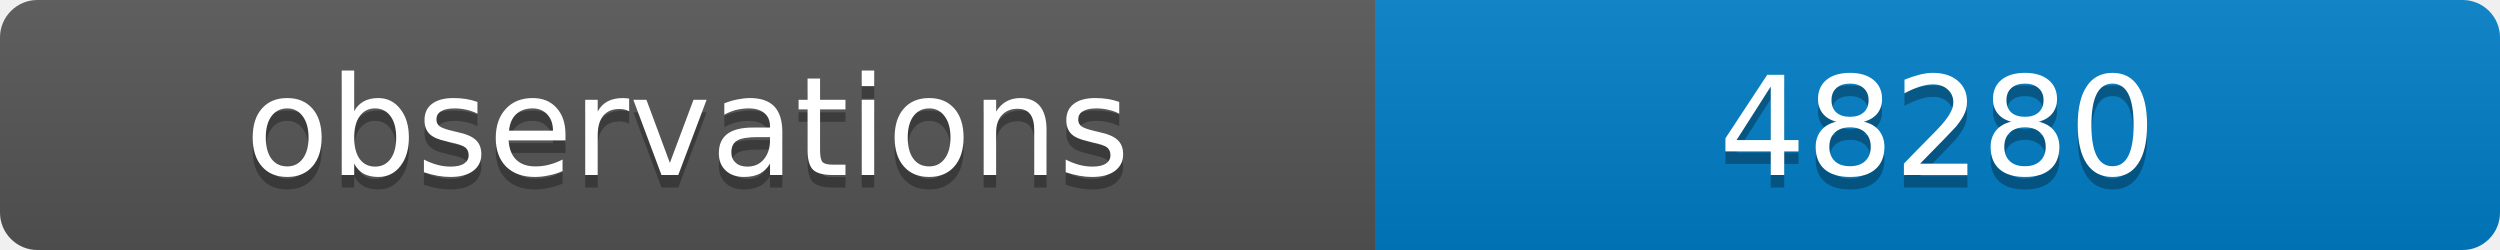
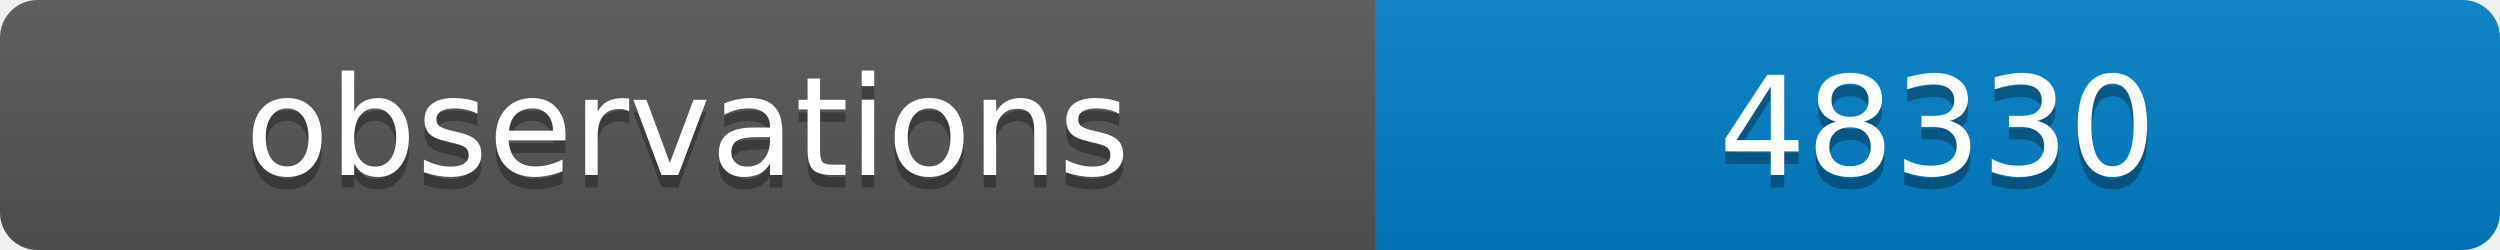
<svg xmlns="http://www.w3.org/2000/svg" width="200" height="20">
  <linearGradient id="b" x2="0" y2="100%">
    <stop offset="0" stop-color="#bbb" stop-opacity=".1" />
    <stop offset="1" stop-opacity=".1" />
  </linearGradient>
  <clipPath id="a">
    <rect width="200" height="20" rx="3" fill="#fff" />
  </clipPath>
  <g clip-path="url(#a)">
    <path fill="#555" d="M0 0h110v20H0z" />
    <path fill="#007ec6" d="M110 0h90v20H110z" />
    <path fill="url(#b)" d="M0 0h200v20H0z" />
  </g>
  <g fill="#fff" text-anchor="middle" font-family="DejaVu Sans,Verdana,Geneva,sans-serif" font-size="11">
    <text x="55" y="15" fill="#010101" fill-opacity=".3">observations</text>
    <text x="55" y="14">observations</text>
-     <text x="155" y="15" fill="#010101" fill-opacity=".3">48280</text>
-     <text x="155" y="14">48280</text>
+     <text x="155" y="15" fill="#010101" fill-opacity=".3">48330</text>
+     <text x="155" y="14">48330</text>
  </g>
</svg>
